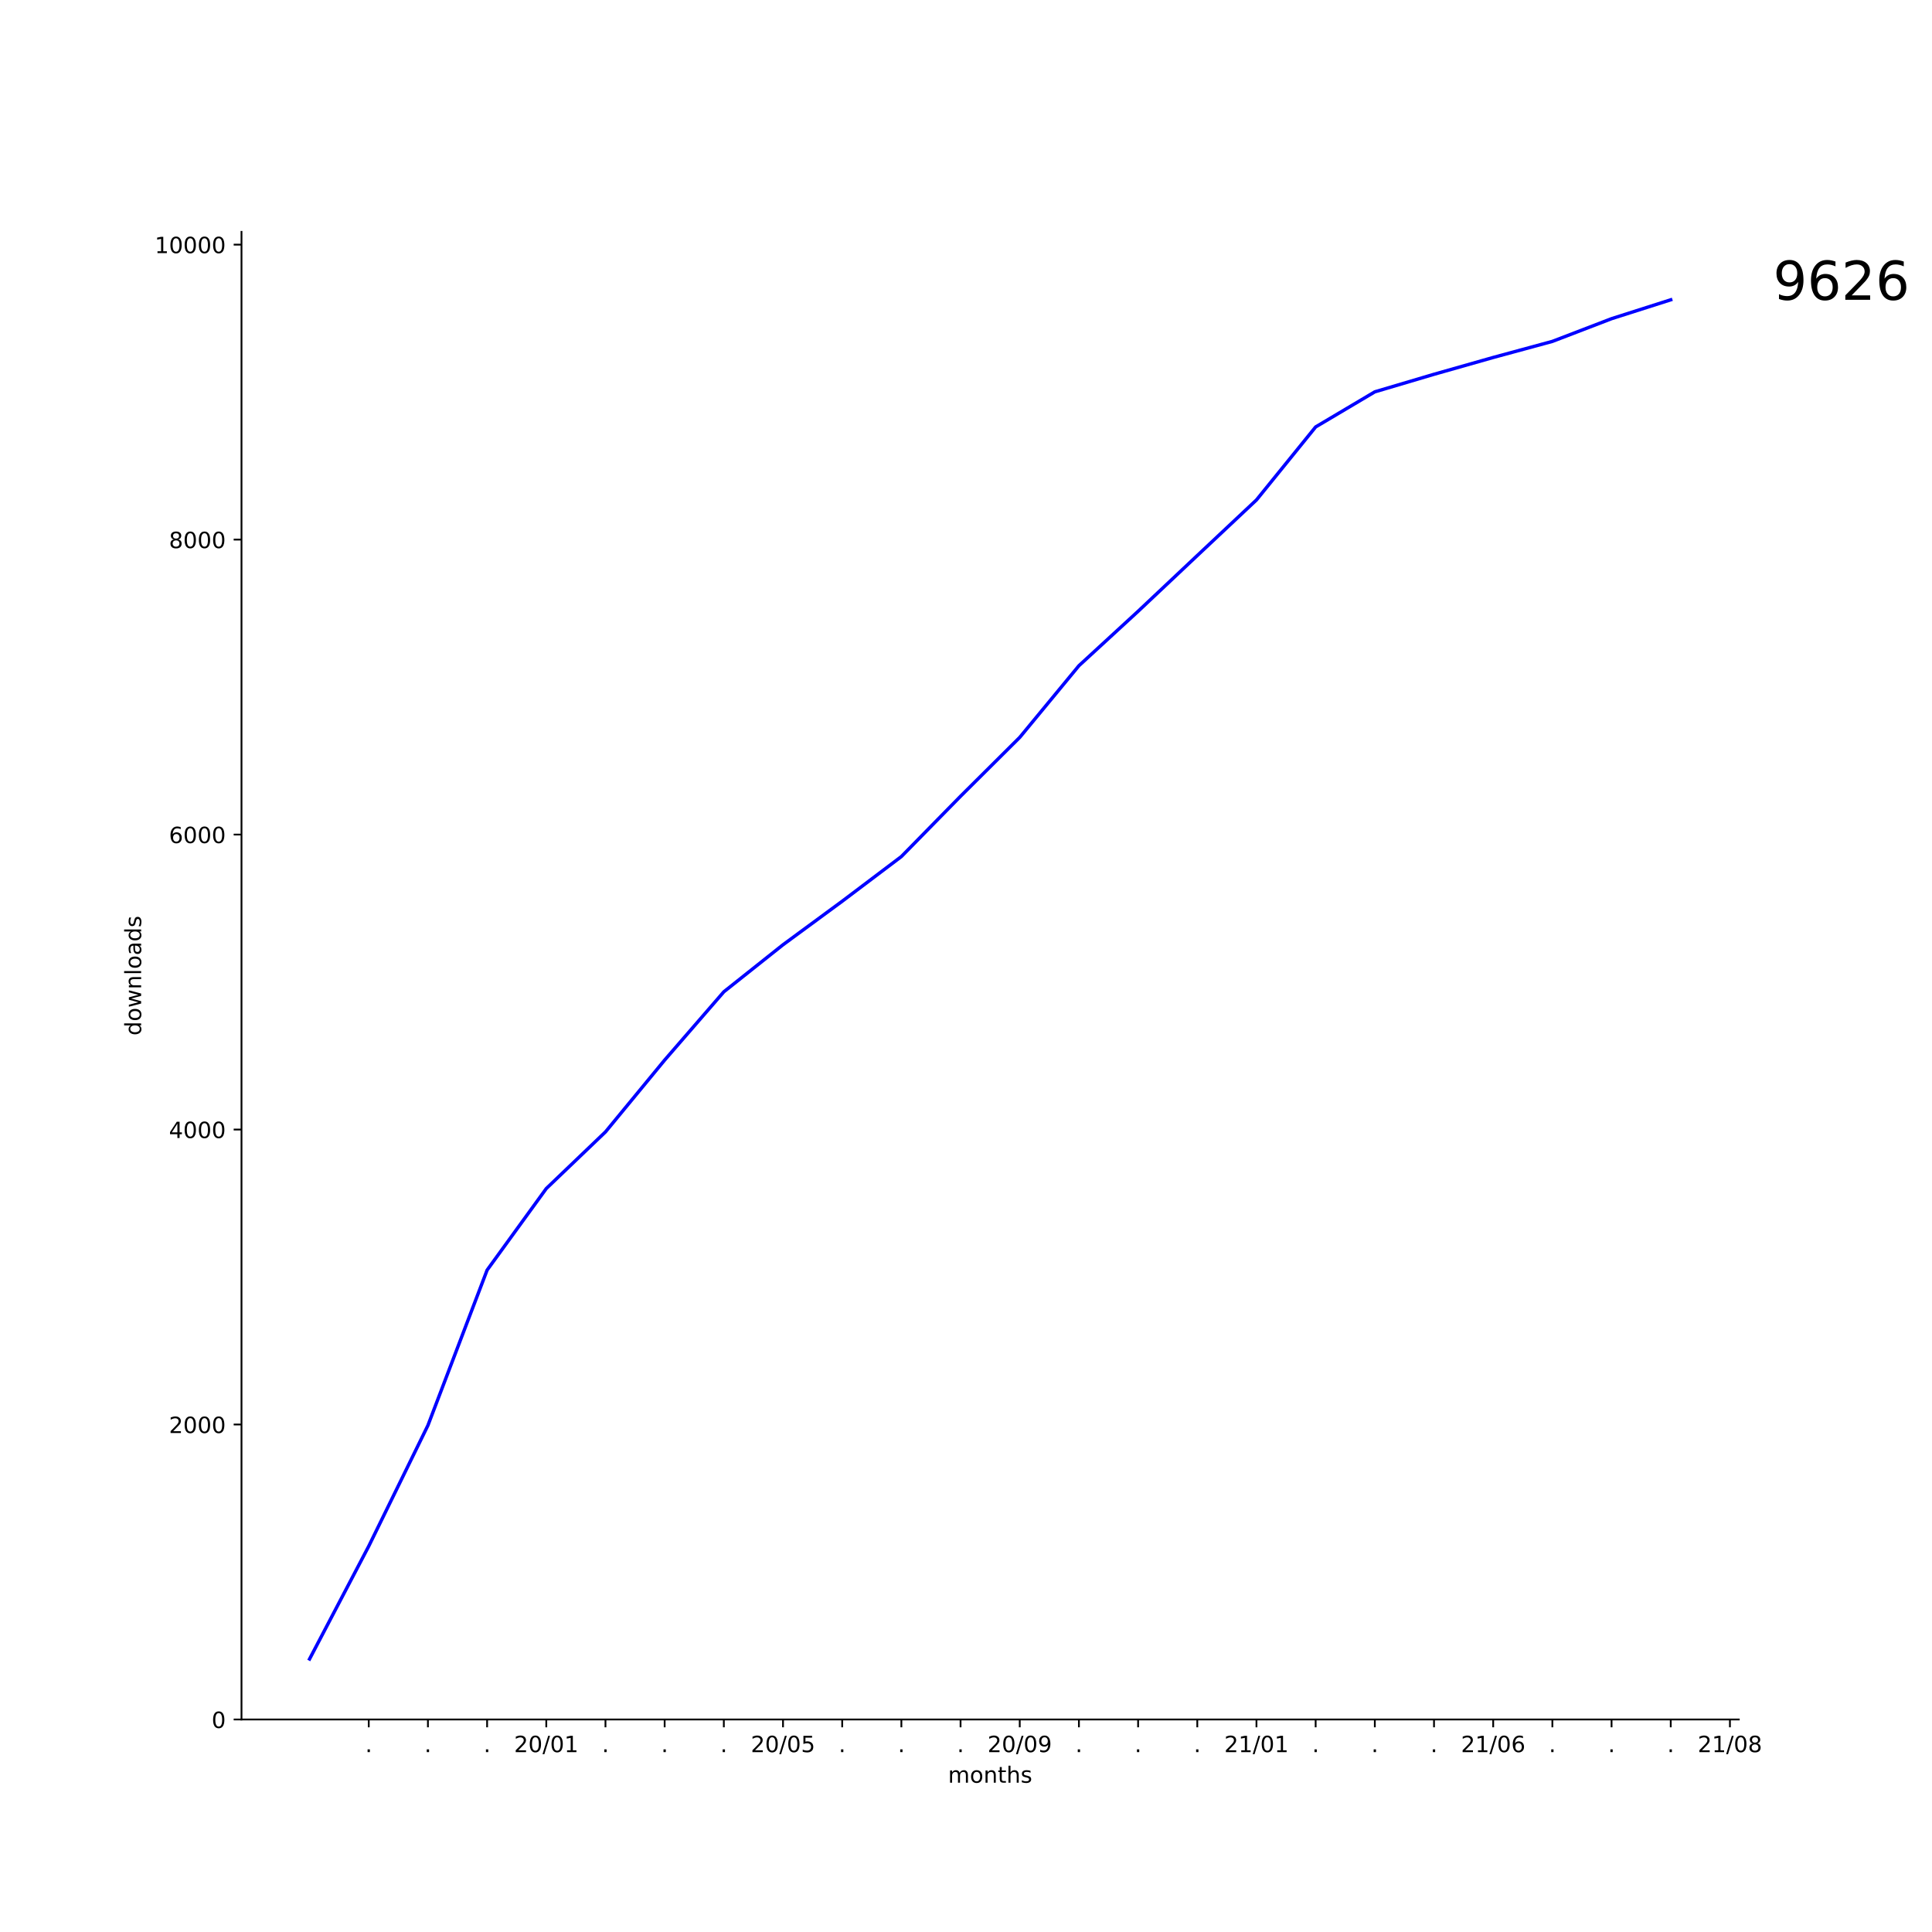
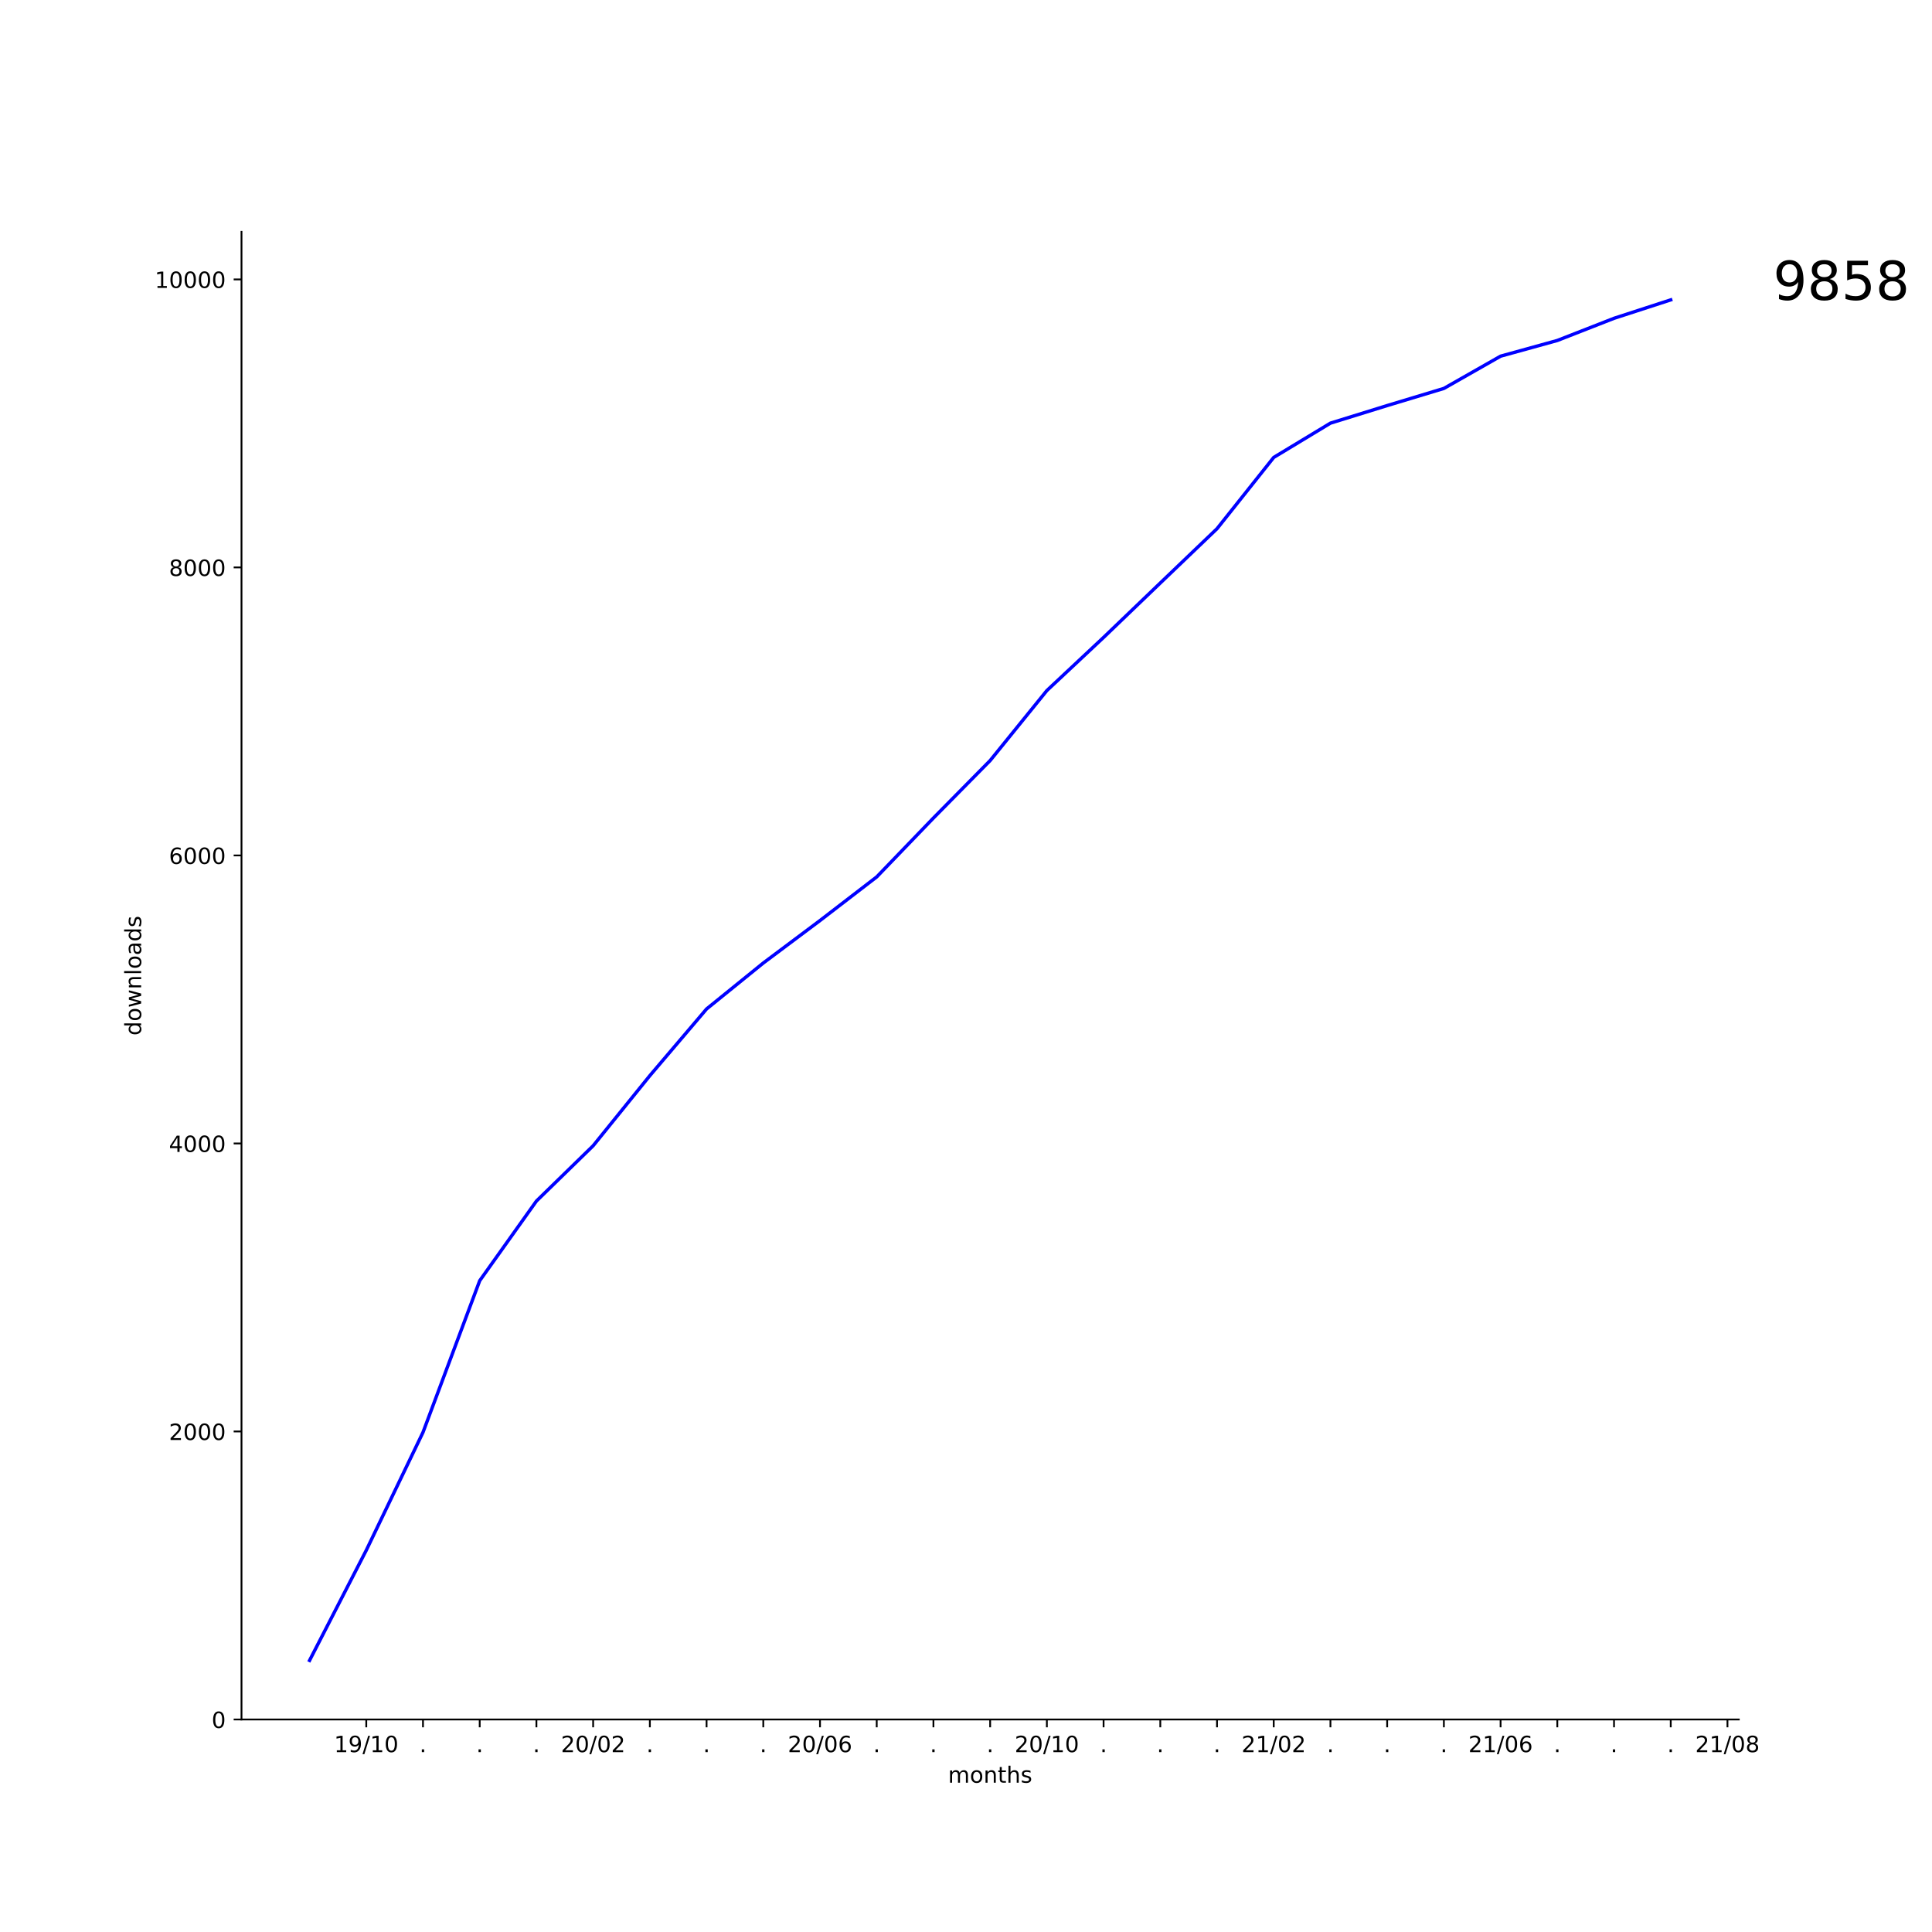
<svg xmlns="http://www.w3.org/2000/svg" xmlns:xlink="http://www.w3.org/1999/xlink" height="864pt" version="1.1" viewBox="0 0 864 864" width="864pt">
  <defs>
    <style type="text/css">
*{stroke-linecap:butt;stroke-linejoin:round;}
  </style>
  </defs>
  <g id="figure_1">
    <g id="patch_1">
      <path d="M 0 864  L 864 864  L 864 0  L 0 0  z " style="fill:#ffffff;" />
    </g>
    <g id="axes_1">
      <g id="patch_2">
        <path d="M 108 768.96  L 777.6 768.96  L 777.6 103.68  L 108 103.68  z " style="fill:#ffffff;" />
      </g>
      <g id="matplotlib.axis_1">
        <g id="xtick_1">
          <g id="line2d_1">
            <defs>
-               <path d="M 0 0  L 0 3.5  " id="m515fb3fb07" style="stroke:#000000;stroke-width:0.8;" />
-             </defs>
-             <g>
-               <use style="stroke:#000000;stroke-width:0.8;" x="164.903" xlink:href="#m515fb3fb07" y="768.96" />
+               <path d="M 0 0  L 0 3.5  " id="m4905f6de37" style="stroke:#000000;stroke-width:0.8;" />
+             </defs>
+             <g>
+               <use style="stroke:#000000;stroke-width:0.8;" x="163.8" xlink:href="#m4905f6de37" y="768.96" />
            </g>
          </g>
          <g id="text_1">
            <defs>
-               <path d="M 10.688 12.406  L 21 12.406  L 21 0  L 10.688 0  z " id="DejaVuSans-2e" />
-             </defs>
-             <g transform="translate(163.3137 783.5584)scale(0.1 -0.1)">
-               <use xlink:href="#DejaVuSans-2e" />
+               <path d="M 12.406 8.297  L 28.516 8.297  L 28.516 63.922  L 10.984 60.406  L 10.984 69.391  L 28.422 72.906  L 38.281 72.906  L 38.281 8.297  L 54.391 8.297  L 54.391 0  L 12.406 0  z " id="DejaVuSans-31" />
+               <path d="M 10.984 1.516  L 10.984 10.5  Q 14.703 8.734 18.5 7.812  Q 22.312 6.891 25.984 6.891  Q 35.75 6.891 40.891 13.453  Q 46.047 20.016 46.781 33.406  Q 43.953 29.203 39.594 26.953  Q 35.25 24.703 29.984 24.703  Q 19.047 24.703 12.672 31.312  Q 6.297 37.938 6.297 49.422  Q 6.297 60.641 12.938 67.422  Q 19.578 74.219 30.609 74.219  Q 43.266 74.219 49.922 64.516  Q 56.594 54.828 56.594 36.375  Q 56.594 19.141 48.406 8.859  Q 40.234 -1.422 26.422 -1.422  Q 22.703 -1.422 18.891 -0.688  Q 15.094 0.047 10.984 1.516  z M 30.609 32.422  Q 37.25 32.422 41.125 36.953  Q 45.016 41.5 45.016 49.422  Q 45.016 57.281 41.125 61.844  Q 37.25 66.406 30.609 66.406  Q 23.969 66.406 20.094 61.844  Q 16.219 57.281 16.219 49.422  Q 16.219 41.5 20.094 36.953  Q 23.969 32.422 30.609 32.422  z " id="DejaVuSans-39" />
+               <path d="M 25.391 72.906  L 33.688 72.906  L 8.297 -9.281  L 0 -9.281  z " id="DejaVuSans-2f" />
+               <path d="M 31.781 66.406  Q 24.172 66.406 20.328 58.906  Q 16.5 51.422 16.5 36.375  Q 16.5 21.391 20.328 13.891  Q 24.172 6.391 31.781 6.391  Q 39.453 6.391 43.281 13.891  Q 47.125 21.391 47.125 36.375  Q 47.125 51.422 43.281 58.906  Q 39.453 66.406 31.781 66.406  z M 31.781 74.219  Q 44.047 74.219 50.516 64.516  Q 56.984 54.828 56.984 36.375  Q 56.984 17.969 50.516 8.266  Q 44.047 -1.422 31.781 -1.422  Q 19.531 -1.422 13.062 8.266  Q 6.594 17.969 6.594 36.375  Q 6.594 54.828 13.062 64.516  Q 19.531 74.219 31.781 74.219  z " id="DejaVuSans-30" />
+             </defs>
+             <g transform="translate(149.3906 783.5584)scale(0.1 -0.1)">
+               <use xlink:href="#DejaVuSans-31" />
+               <use x="63.623" xlink:href="#DejaVuSans-39" />
+               <use x="127.246" xlink:href="#DejaVuSans-2f" />
+               <use x="160.938" xlink:href="#DejaVuSans-31" />
+               <use x="224.561" xlink:href="#DejaVuSans-30" />
            </g>
          </g>
        </g>
        <g id="xtick_2">
          <g id="line2d_2">
            <g>
-               <use style="stroke:#000000;stroke-width:0.8;" x="191.369" xlink:href="#m515fb3fb07" y="768.96" />
+               <use style="stroke:#000000;stroke-width:0.8;" x="189.164" xlink:href="#m4905f6de37" y="768.96" />
            </g>
          </g>
          <g id="text_2">
-             <g transform="translate(189.7801 783.5584)scale(0.1 -0.1)">
+             <defs>
+               <path d="M 10.688 12.406  L 21 12.406  L 21 0  L 10.688 0  z " id="DejaVuSans-2e" />
+             </defs>
+             <g transform="translate(187.5746 783.5584)scale(0.1 -0.1)">
              <use xlink:href="#DejaVuSans-2e" />
            </g>
          </g>
        </g>
        <g id="xtick_3">
          <g id="line2d_3">
            <g>
-               <use style="stroke:#000000;stroke-width:0.8;" x="217.836" xlink:href="#m515fb3fb07" y="768.96" />
+               <use style="stroke:#000000;stroke-width:0.8;" x="214.527" xlink:href="#m4905f6de37" y="768.96" />
            </g>
          </g>
          <g id="text_3">
-             <g transform="translate(216.2465 783.5584)scale(0.1 -0.1)">
+             <g transform="translate(212.9382 783.5584)scale(0.1 -0.1)">
              <use xlink:href="#DejaVuSans-2e" />
            </g>
          </g>
        </g>
        <g id="xtick_4">
          <g id="line2d_4">
            <g>
-               <use style="stroke:#000000;stroke-width:0.8;" x="244.302" xlink:href="#m515fb3fb07" y="768.96" />
+               <use style="stroke:#000000;stroke-width:0.8;" x="239.891" xlink:href="#m4905f6de37" y="768.96" />
            </g>
          </g>
          <g id="text_4">
-             <defs>
-               <path d="M 19.188 8.297  L 53.609 8.297  L 53.609 0  L 7.328 0  L 7.328 8.297  Q 12.938 14.109 22.625 23.891  Q 32.328 33.688 34.812 36.531  Q 39.547 41.844 41.422 45.531  Q 43.312 49.219 43.312 52.781  Q 43.312 58.594 39.234 62.25  Q 35.156 65.922 28.609 65.922  Q 23.969 65.922 18.812 64.312  Q 13.672 62.703 7.812 59.422  L 7.812 69.391  Q 13.766 71.781 18.938 73  Q 24.125 74.219 28.422 74.219  Q 39.75 74.219 46.484 68.547  Q 53.219 62.891 53.219 53.422  Q 53.219 48.922 51.531 44.891  Q 49.859 40.875 45.406 35.406  Q 44.188 33.984 37.641 27.219  Q 31.109 20.453 19.188 8.297  z " id="DejaVuSans-32" />
-               <path d="M 31.781 66.406  Q 24.172 66.406 20.328 58.906  Q 16.5 51.422 16.5 36.375  Q 16.5 21.391 20.328 13.891  Q 24.172 6.391 31.781 6.391  Q 39.453 6.391 43.281 13.891  Q 47.125 21.391 47.125 36.375  Q 47.125 51.422 43.281 58.906  Q 39.453 66.406 31.781 66.406  z M 31.781 74.219  Q 44.047 74.219 50.516 64.516  Q 56.984 54.828 56.984 36.375  Q 56.984 17.969 50.516 8.266  Q 44.047 -1.422 31.781 -1.422  Q 19.531 -1.422 13.062 8.266  Q 6.594 17.969 6.594 36.375  Q 6.594 54.828 13.062 64.516  Q 19.531 74.219 31.781 74.219  z " id="DejaVuSans-30" />
-               <path d="M 25.391 72.906  L 33.688 72.906  L 8.297 -9.281  L 0 -9.281  z " id="DejaVuSans-2f" />
-               <path d="M 12.406 8.297  L 28.516 8.297  L 28.516 63.922  L 10.984 60.406  L 10.984 69.391  L 28.422 72.906  L 38.281 72.906  L 38.281 8.297  L 54.391 8.297  L 54.391 0  L 12.406 0  z " id="DejaVuSans-31" />
-             </defs>
-             <g transform="translate(229.8926 783.5584)scale(0.1 -0.1)">
-               <use xlink:href="#DejaVuSans-32" />
-               <use x="63.623" xlink:href="#DejaVuSans-30" />
-               <use x="127.246" xlink:href="#DejaVuSans-2f" />
-               <use x="160.938" xlink:href="#DejaVuSans-30" />
-               <use x="224.561" xlink:href="#DejaVuSans-31" />
+             <g transform="translate(238.3018 783.5584)scale(0.1 -0.1)">
+               <use xlink:href="#DejaVuSans-2e" />
            </g>
          </g>
        </g>
        <g id="xtick_5">
          <g id="line2d_5">
            <g>
-               <use style="stroke:#000000;stroke-width:0.8;" x="270.768" xlink:href="#m515fb3fb07" y="768.96" />
+               <use style="stroke:#000000;stroke-width:0.8;" x="265.255" xlink:href="#m4905f6de37" y="768.96" />
            </g>
          </g>
          <g id="text_5">
-             <g transform="translate(269.1793 783.5584)scale(0.1 -0.1)">
-               <use xlink:href="#DejaVuSans-2e" />
+             <defs>
+               <path d="M 19.188 8.297  L 53.609 8.297  L 53.609 0  L 7.328 0  L 7.328 8.297  Q 12.938 14.109 22.625 23.891  Q 32.328 33.688 34.812 36.531  Q 39.547 41.844 41.422 45.531  Q 43.312 49.219 43.312 52.781  Q 43.312 58.594 39.234 62.25  Q 35.156 65.922 28.609 65.922  Q 23.969 65.922 18.812 64.312  Q 13.672 62.703 7.812 59.422  L 7.812 69.391  Q 13.766 71.781 18.938 73  Q 24.125 74.219 28.422 74.219  Q 39.75 74.219 46.484 68.547  Q 53.219 62.891 53.219 53.422  Q 53.219 48.922 51.531 44.891  Q 49.859 40.875 45.406 35.406  Q 44.188 33.984 37.641 27.219  Q 31.109 20.453 19.188 8.297  z " id="DejaVuSans-32" />
+             </defs>
+             <g transform="translate(250.8452 783.5584)scale(0.1 -0.1)">
+               <use xlink:href="#DejaVuSans-32" />
+               <use x="63.623" xlink:href="#DejaVuSans-30" />
+               <use x="127.246" xlink:href="#DejaVuSans-2f" />
+               <use x="160.938" xlink:href="#DejaVuSans-30" />
+               <use x="224.561" xlink:href="#DejaVuSans-32" />
            </g>
          </g>
        </g>
        <g id="xtick_6">
          <g id="line2d_6">
            <g>
-               <use style="stroke:#000000;stroke-width:0.8;" x="297.235" xlink:href="#m515fb3fb07" y="768.96" />
+               <use style="stroke:#000000;stroke-width:0.8;" x="290.618" xlink:href="#m4905f6de37" y="768.96" />
            </g>
          </g>
          <g id="text_6">
-             <g transform="translate(295.6457 783.5584)scale(0.1 -0.1)">
+             <g transform="translate(289.0291 783.5584)scale(0.1 -0.1)">
              <use xlink:href="#DejaVuSans-2e" />
            </g>
          </g>
        </g>
        <g id="xtick_7">
          <g id="line2d_7">
            <g>
-               <use style="stroke:#000000;stroke-width:0.8;" x="323.701" xlink:href="#m515fb3fb07" y="768.96" />
+               <use style="stroke:#000000;stroke-width:0.8;" x="315.982" xlink:href="#m4905f6de37" y="768.96" />
            </g>
          </g>
          <g id="text_7">
-             <g transform="translate(322.1121 783.5584)scale(0.1 -0.1)">
+             <g transform="translate(314.3928 783.5584)scale(0.1 -0.1)">
              <use xlink:href="#DejaVuSans-2e" />
            </g>
          </g>
        </g>
        <g id="xtick_8">
          <g id="line2d_8">
            <g>
-               <use style="stroke:#000000;stroke-width:0.8;" x="350.168" xlink:href="#m515fb3fb07" y="768.96" />
+               <use style="stroke:#000000;stroke-width:0.8;" x="341.345" xlink:href="#m4905f6de37" y="768.96" />
            </g>
          </g>
          <g id="text_8">
-             <defs>
-               <path d="M 10.797 72.906  L 49.516 72.906  L 49.516 64.594  L 19.828 64.594  L 19.828 46.734  Q 21.969 47.469 24.109 47.828  Q 26.266 48.188 28.422 48.188  Q 40.625 48.188 47.75 41.5  Q 54.891 34.812 54.891 23.391  Q 54.891 11.625 47.562 5.094  Q 40.234 -1.422 26.906 -1.422  Q 22.312 -1.422 17.547 -0.641  Q 12.797 0.141 7.719 1.703  L 7.719 11.625  Q 12.109 9.234 16.797 8.062  Q 21.484 6.891 26.703 6.891  Q 35.156 6.891 40.078 11.328  Q 45.016 15.766 45.016 23.391  Q 45.016 31 40.078 35.438  Q 35.156 39.891 26.703 39.891  Q 22.75 39.891 18.812 39.016  Q 14.891 38.141 10.797 36.281  z " id="DejaVuSans-35" />
-             </defs>
-             <g transform="translate(335.7582 783.5584)scale(0.1 -0.1)">
-               <use xlink:href="#DejaVuSans-32" />
-               <use x="63.623" xlink:href="#DejaVuSans-30" />
-               <use x="127.246" xlink:href="#DejaVuSans-2f" />
-               <use x="160.938" xlink:href="#DejaVuSans-30" />
-               <use x="224.561" xlink:href="#DejaVuSans-35" />
+             <g transform="translate(339.7564 783.5584)scale(0.1 -0.1)">
+               <use xlink:href="#DejaVuSans-2e" />
            </g>
          </g>
        </g>
        <g id="xtick_9">
          <g id="line2d_9">
            <g>
-               <use style="stroke:#000000;stroke-width:0.8;" x="376.634" xlink:href="#m515fb3fb07" y="768.96" />
+               <use style="stroke:#000000;stroke-width:0.8;" x="366.709" xlink:href="#m4905f6de37" y="768.96" />
            </g>
          </g>
          <g id="text_9">
-             <g transform="translate(375.0449 783.5584)scale(0.1 -0.1)">
-               <use xlink:href="#DejaVuSans-2e" />
+             <defs>
+               <path d="M 33.016 40.375  Q 26.375 40.375 22.484 35.828  Q 18.609 31.297 18.609 23.391  Q 18.609 15.531 22.484 10.953  Q 26.375 6.391 33.016 6.391  Q 39.656 6.391 43.531 10.953  Q 47.406 15.531 47.406 23.391  Q 47.406 31.297 43.531 35.828  Q 39.656 40.375 33.016 40.375  z M 52.594 71.297  L 52.594 62.312  Q 48.875 64.062 45.094 64.984  Q 41.312 65.922 37.594 65.922  Q 27.828 65.922 22.672 59.328  Q 17.531 52.734 16.797 39.406  Q 19.672 43.656 24.016 45.922  Q 28.375 48.188 33.594 48.188  Q 44.578 48.188 50.953 41.516  Q 57.328 34.859 57.328 23.391  Q 57.328 12.156 50.688 5.359  Q 44.047 -1.422 33.016 -1.422  Q 20.359 -1.422 13.672 8.266  Q 6.984 17.969 6.984 36.375  Q 6.984 53.656 15.188 63.938  Q 23.391 74.219 37.203 74.219  Q 40.922 74.219 44.703 73.484  Q 48.484 72.75 52.594 71.297  z " id="DejaVuSans-36" />
+             </defs>
+             <g transform="translate(352.2997 783.5584)scale(0.1 -0.1)">
+               <use xlink:href="#DejaVuSans-32" />
+               <use x="63.623" xlink:href="#DejaVuSans-30" />
+               <use x="127.246" xlink:href="#DejaVuSans-2f" />
+               <use x="160.938" xlink:href="#DejaVuSans-30" />
+               <use x="224.561" xlink:href="#DejaVuSans-36" />
            </g>
          </g>
        </g>
        <g id="xtick_10">
          <g id="line2d_10">
            <g>
-               <use style="stroke:#000000;stroke-width:0.8;" x="403.1" xlink:href="#m515fb3fb07" y="768.96" />
+               <use style="stroke:#000000;stroke-width:0.8;" x="392.073" xlink:href="#m4905f6de37" y="768.96" />
            </g>
          </g>
          <g id="text_10">
-             <g transform="translate(401.5113 783.5584)scale(0.1 -0.1)">
+             <g transform="translate(390.4837 783.5584)scale(0.1 -0.1)">
              <use xlink:href="#DejaVuSans-2e" />
            </g>
          </g>
        </g>
        <g id="xtick_11">
          <g id="line2d_11">
            <g>
-               <use style="stroke:#000000;stroke-width:0.8;" x="429.567" xlink:href="#m515fb3fb07" y="768.96" />
+               <use style="stroke:#000000;stroke-width:0.8;" x="417.436" xlink:href="#m4905f6de37" y="768.96" />
            </g>
          </g>
          <g id="text_11">
-             <g transform="translate(427.9777 783.5584)scale(0.1 -0.1)">
+             <g transform="translate(415.8473 783.5584)scale(0.1 -0.1)">
              <use xlink:href="#DejaVuSans-2e" />
            </g>
          </g>
        </g>
        <g id="xtick_12">
          <g id="line2d_12">
            <g>
-               <use style="stroke:#000000;stroke-width:0.8;" x="456.033" xlink:href="#m515fb3fb07" y="768.96" />
+               <use style="stroke:#000000;stroke-width:0.8;" x="442.8" xlink:href="#m4905f6de37" y="768.96" />
            </g>
          </g>
          <g id="text_12">
-             <defs>
-               <path d="M 10.984 1.516  L 10.984 10.5  Q 14.703 8.734 18.5 7.812  Q 22.312 6.891 25.984 6.891  Q 35.75 6.891 40.891 13.453  Q 46.047 20.016 46.781 33.406  Q 43.953 29.203 39.594 26.953  Q 35.25 24.703 29.984 24.703  Q 19.047 24.703 12.672 31.312  Q 6.297 37.938 6.297 49.422  Q 6.297 60.641 12.938 67.422  Q 19.578 74.219 30.609 74.219  Q 43.266 74.219 49.922 64.516  Q 56.594 54.828 56.594 36.375  Q 56.594 19.141 48.406 8.859  Q 40.234 -1.422 26.422 -1.422  Q 22.703 -1.422 18.891 -0.688  Q 15.094 0.047 10.984 1.516  z M 30.609 32.422  Q 37.25 32.422 41.125 36.953  Q 45.016 41.5 45.016 49.422  Q 45.016 57.281 41.125 61.844  Q 37.25 66.406 30.609 66.406  Q 23.969 66.406 20.094 61.844  Q 16.219 57.281 16.219 49.422  Q 16.219 41.5 20.094 36.953  Q 23.969 32.422 30.609 32.422  z " id="DejaVuSans-39" />
-             </defs>
-             <g transform="translate(441.6238 783.5584)scale(0.1 -0.1)">
-               <use xlink:href="#DejaVuSans-32" />
-               <use x="63.623" xlink:href="#DejaVuSans-30" />
-               <use x="127.246" xlink:href="#DejaVuSans-2f" />
-               <use x="160.938" xlink:href="#DejaVuSans-30" />
-               <use x="224.561" xlink:href="#DejaVuSans-39" />
+             <g transform="translate(441.2109 783.5584)scale(0.1 -0.1)">
+               <use xlink:href="#DejaVuSans-2e" />
            </g>
          </g>
        </g>
        <g id="xtick_13">
          <g id="line2d_13">
            <g>
-               <use style="stroke:#000000;stroke-width:0.8;" x="482.5" xlink:href="#m515fb3fb07" y="768.96" />
+               <use style="stroke:#000000;stroke-width:0.8;" x="468.164" xlink:href="#m4905f6de37" y="768.96" />
            </g>
          </g>
          <g id="text_13">
-             <g transform="translate(480.9105 783.5584)scale(0.1 -0.1)">
-               <use xlink:href="#DejaVuSans-2e" />
+             <g transform="translate(453.7543 783.5584)scale(0.1 -0.1)">
+               <use xlink:href="#DejaVuSans-32" />
+               <use x="63.623" xlink:href="#DejaVuSans-30" />
+               <use x="127.246" xlink:href="#DejaVuSans-2f" />
+               <use x="160.938" xlink:href="#DejaVuSans-31" />
+               <use x="224.561" xlink:href="#DejaVuSans-30" />
            </g>
          </g>
        </g>
        <g id="xtick_14">
          <g id="line2d_14">
            <g>
-               <use style="stroke:#000000;stroke-width:0.8;" x="508.966" xlink:href="#m515fb3fb07" y="768.96" />
+               <use style="stroke:#000000;stroke-width:0.8;" x="493.527" xlink:href="#m4905f6de37" y="768.96" />
            </g>
          </g>
          <g id="text_14">
-             <g transform="translate(507.3769 783.5584)scale(0.1 -0.1)">
+             <g transform="translate(491.9382 783.5584)scale(0.1 -0.1)">
              <use xlink:href="#DejaVuSans-2e" />
            </g>
          </g>
        </g>
        <g id="xtick_15">
          <g id="line2d_15">
            <g>
-               <use style="stroke:#000000;stroke-width:0.8;" x="535.432" xlink:href="#m515fb3fb07" y="768.96" />
+               <use style="stroke:#000000;stroke-width:0.8;" x="518.891" xlink:href="#m4905f6de37" y="768.96" />
            </g>
          </g>
          <g id="text_15">
-             <g transform="translate(533.8433 783.5584)scale(0.1 -0.1)">
+             <g transform="translate(517.3018 783.5584)scale(0.1 -0.1)">
              <use xlink:href="#DejaVuSans-2e" />
            </g>
          </g>
        </g>
        <g id="xtick_16">
          <g id="line2d_16">
            <g>
-               <use style="stroke:#000000;stroke-width:0.8;" x="561.899" xlink:href="#m515fb3fb07" y="768.96" />
+               <use style="stroke:#000000;stroke-width:0.8;" x="544.255" xlink:href="#m4905f6de37" y="768.96" />
            </g>
          </g>
          <g id="text_16">
-             <g transform="translate(547.4894 783.5584)scale(0.1 -0.1)">
-               <use xlink:href="#DejaVuSans-32" />
-               <use x="63.623" xlink:href="#DejaVuSans-31" />
-               <use x="127.246" xlink:href="#DejaVuSans-2f" />
-               <use x="160.938" xlink:href="#DejaVuSans-30" />
-               <use x="224.561" xlink:href="#DejaVuSans-31" />
+             <g transform="translate(542.6655 783.5584)scale(0.1 -0.1)">
+               <use xlink:href="#DejaVuSans-2e" />
            </g>
          </g>
        </g>
        <g id="xtick_17">
          <g id="line2d_17">
            <g>
-               <use style="stroke:#000000;stroke-width:0.8;" x="588.365" xlink:href="#m515fb3fb07" y="768.96" />
+               <use style="stroke:#000000;stroke-width:0.8;" x="569.618" xlink:href="#m4905f6de37" y="768.96" />
            </g>
          </g>
          <g id="text_17">
-             <g transform="translate(586.7762 783.5584)scale(0.1 -0.1)">
-               <use xlink:href="#DejaVuSans-2e" />
+             <g transform="translate(555.2088 783.5584)scale(0.1 -0.1)">
+               <use xlink:href="#DejaVuSans-32" />
+               <use x="63.623" xlink:href="#DejaVuSans-31" />
+               <use x="127.246" xlink:href="#DejaVuSans-2f" />
+               <use x="160.938" xlink:href="#DejaVuSans-30" />
+               <use x="224.561" xlink:href="#DejaVuSans-32" />
            </g>
          </g>
        </g>
        <g id="xtick_18">
          <g id="line2d_18">
            <g>
-               <use style="stroke:#000000;stroke-width:0.8;" x="614.832" xlink:href="#m515fb3fb07" y="768.96" />
+               <use style="stroke:#000000;stroke-width:0.8;" x="594.982" xlink:href="#m4905f6de37" y="768.96" />
            </g>
          </g>
          <g id="text_18">
-             <g transform="translate(613.2426 783.5584)scale(0.1 -0.1)">
+             <g transform="translate(593.3928 783.5584)scale(0.1 -0.1)">
              <use xlink:href="#DejaVuSans-2e" />
            </g>
          </g>
        </g>
        <g id="xtick_19">
          <g id="line2d_19">
            <g>
-               <use style="stroke:#000000;stroke-width:0.8;" x="641.298" xlink:href="#m515fb3fb07" y="768.96" />
+               <use style="stroke:#000000;stroke-width:0.8;" x="620.345" xlink:href="#m4905f6de37" y="768.96" />
            </g>
          </g>
          <g id="text_19">
-             <g transform="translate(639.709 783.5584)scale(0.1 -0.1)">
+             <g transform="translate(618.7564 783.5584)scale(0.1 -0.1)">
              <use xlink:href="#DejaVuSans-2e" />
            </g>
          </g>
        </g>
        <g id="xtick_20">
          <g id="line2d_20">
            <g>
-               <use style="stroke:#000000;stroke-width:0.8;" x="667.764" xlink:href="#m515fb3fb07" y="768.96" />
+               <use style="stroke:#000000;stroke-width:0.8;" x="645.709" xlink:href="#m4905f6de37" y="768.96" />
            </g>
          </g>
          <g id="text_20">
-             <defs>
-               <path d="M 33.016 40.375  Q 26.375 40.375 22.484 35.828  Q 18.609 31.297 18.609 23.391  Q 18.609 15.531 22.484 10.953  Q 26.375 6.391 33.016 6.391  Q 39.656 6.391 43.531 10.953  Q 47.406 15.531 47.406 23.391  Q 47.406 31.297 43.531 35.828  Q 39.656 40.375 33.016 40.375  z M 52.594 71.297  L 52.594 62.312  Q 48.875 64.062 45.094 64.984  Q 41.312 65.922 37.594 65.922  Q 27.828 65.922 22.672 59.328  Q 17.531 52.734 16.797 39.406  Q 19.672 43.656 24.016 45.922  Q 28.375 48.188 33.594 48.188  Q 44.578 48.188 50.953 41.516  Q 57.328 34.859 57.328 23.391  Q 57.328 12.156 50.688 5.359  Q 44.047 -1.422 33.016 -1.422  Q 20.359 -1.422 13.672 8.266  Q 6.984 17.969 6.984 36.375  Q 6.984 53.656 15.188 63.938  Q 23.391 74.219 37.203 74.219  Q 40.922 74.219 44.703 73.484  Q 48.484 72.75 52.594 71.297  z " id="DejaVuSans-36" />
-             </defs>
-             <g transform="translate(653.3551 783.5584)scale(0.1 -0.1)">
+             <g transform="translate(644.12 783.5584)scale(0.1 -0.1)">
+               <use xlink:href="#DejaVuSans-2e" />
+             </g>
+           </g>
+         </g>
+         <g id="xtick_21">
+           <g id="line2d_21">
+             <g>
+               <use style="stroke:#000000;stroke-width:0.8;" x="671.073" xlink:href="#m4905f6de37" y="768.96" />
+             </g>
+           </g>
+           <g id="text_21">
+             <g transform="translate(656.6634 783.5584)scale(0.1 -0.1)">
              <use xlink:href="#DejaVuSans-32" />
              <use x="63.623" xlink:href="#DejaVuSans-31" />
              <use x="127.246" xlink:href="#DejaVuSans-2f" />
              <use x="160.938" xlink:href="#DejaVuSans-30" />
              <use x="224.561" xlink:href="#DejaVuSans-36" />
            </g>
          </g>
        </g>
-         <g id="xtick_21">
-           <g id="line2d_21">
-             <g>
-               <use style="stroke:#000000;stroke-width:0.8;" x="694.231" xlink:href="#m515fb3fb07" y="768.96" />
-             </g>
-           </g>
-           <g id="text_21">
-             <g transform="translate(692.6418 783.5584)scale(0.1 -0.1)">
-               <use xlink:href="#DejaVuSans-2e" />
-             </g>
-           </g>
-         </g>
        <g id="xtick_22">
          <g id="line2d_22">
            <g>
-               <use style="stroke:#000000;stroke-width:0.8;" x="720.697" xlink:href="#m515fb3fb07" y="768.96" />
+               <use style="stroke:#000000;stroke-width:0.8;" x="696.436" xlink:href="#m4905f6de37" y="768.96" />
            </g>
          </g>
          <g id="text_22">
-             <g transform="translate(719.1082 783.5584)scale(0.1 -0.1)">
+             <g transform="translate(694.8473 783.5584)scale(0.1 -0.1)">
              <use xlink:href="#DejaVuSans-2e" />
            </g>
          </g>
        </g>
        <g id="xtick_23">
          <g id="line2d_23">
            <g>
-               <use style="stroke:#000000;stroke-width:0.8;" x="747.164" xlink:href="#m515fb3fb07" y="768.96" />
+               <use style="stroke:#000000;stroke-width:0.8;" x="721.8" xlink:href="#m4905f6de37" y="768.96" />
            </g>
          </g>
          <g id="text_23">
-             <g transform="translate(745.5746 783.5584)scale(0.1 -0.1)">
+             <g transform="translate(720.2109 783.5584)scale(0.1 -0.1)">
              <use xlink:href="#DejaVuSans-2e" />
            </g>
          </g>
        </g>
        <g id="xtick_24">
          <g id="line2d_24">
            <g>
-               <use style="stroke:#000000;stroke-width:0.8;" x="773.63" xlink:href="#m515fb3fb07" y="768.96" />
+               <use style="stroke:#000000;stroke-width:0.8;" x="747.164" xlink:href="#m4905f6de37" y="768.96" />
            </g>
          </g>
          <g id="text_24">
+             <g transform="translate(745.5746 783.5584)scale(0.1 -0.1)">
+               <use xlink:href="#DejaVuSans-2e" />
+             </g>
+           </g>
+         </g>
+         <g id="xtick_25">
+           <g id="line2d_25">
+             <g>
+               <use style="stroke:#000000;stroke-width:0.8;" x="772.527" xlink:href="#m4905f6de37" y="768.96" />
+             </g>
+           </g>
+           <g id="text_25">
            <defs>
              <path d="M 31.781 34.625  Q 24.75 34.625 20.719 30.859  Q 16.703 27.094 16.703 20.516  Q 16.703 13.922 20.719 10.156  Q 24.75 6.391 31.781 6.391  Q 38.812 6.391 42.859 10.172  Q 46.922 13.969 46.922 20.516  Q 46.922 27.094 42.891 30.859  Q 38.875 34.625 31.781 34.625  z M 21.922 38.812  Q 15.578 40.375 12.031 44.719  Q 8.5 49.078 8.5 55.328  Q 8.5 64.062 14.719 69.141  Q 20.953 74.219 31.781 74.219  Q 42.672 74.219 48.875 69.141  Q 55.078 64.062 55.078 55.328  Q 55.078 49.078 51.531 44.719  Q 48 40.375 41.703 38.812  Q 48.828 37.156 52.797 32.312  Q 56.781 27.484 56.781 20.516  Q 56.781 9.906 50.312 4.234  Q 43.844 -1.422 31.781 -1.422  Q 19.734 -1.422 13.25 4.234  Q 6.781 9.906 6.781 20.516  Q 6.781 27.484 10.781 32.312  Q 14.797 37.156 21.922 38.812  z M 18.312 54.391  Q 18.312 48.734 21.844 45.562  Q 25.391 42.391 31.781 42.391  Q 38.141 42.391 41.719 45.562  Q 45.312 48.734 45.312 54.391  Q 45.312 60.062 41.719 63.234  Q 38.141 66.406 31.781 66.406  Q 25.391 66.406 21.844 63.234  Q 18.312 60.062 18.312 54.391  z " id="DejaVuSans-38" />
            </defs>
-             <g transform="translate(759.2207 783.5584)scale(0.1 -0.1)">
+             <g transform="translate(758.1179 783.5584)scale(0.1 -0.1)">
              <use xlink:href="#DejaVuSans-32" />
              <use x="63.623" xlink:href="#DejaVuSans-31" />
              <use x="127.246" xlink:href="#DejaVuSans-2f" />
              <use x="160.938" xlink:href="#DejaVuSans-30" />
              <use x="224.561" xlink:href="#DejaVuSans-38" />
            </g>
          </g>
        </g>
-         <g id="text_25">
+         <g id="text_26">
          <defs>
            <path d="M 52 44.188  Q 55.375 50.25 60.062 53.125  Q 64.75 56 71.094 56  Q 79.641 56 84.281 50.016  Q 88.922 44.047 88.922 33.016  L 88.922 0  L 79.891 0  L 79.891 32.719  Q 79.891 40.578 77.094 44.375  Q 74.312 48.188 68.609 48.188  Q 61.625 48.188 57.562 43.547  Q 53.516 38.922 53.516 30.906  L 53.516 0  L 44.484 0  L 44.484 32.719  Q 44.484 40.625 41.703 44.406  Q 38.922 48.188 33.109 48.188  Q 26.219 48.188 22.156 43.531  Q 18.109 38.875 18.109 30.906  L 18.109 0  L 9.078 0  L 9.078 54.688  L 18.109 54.688  L 18.109 46.188  Q 21.188 51.219 25.484 53.609  Q 29.781 56 35.688 56  Q 41.656 56 45.828 52.969  Q 50 49.953 52 44.188  z " id="DejaVuSans-6d" />
            <path d="M 30.609 48.391  Q 23.391 48.391 19.188 42.75  Q 14.984 37.109 14.984 27.297  Q 14.984 17.484 19.156 11.844  Q 23.344 6.203 30.609 6.203  Q 37.797 6.203 41.984 11.859  Q 46.188 17.531 46.188 27.297  Q 46.188 37.016 41.984 42.703  Q 37.797 48.391 30.609 48.391  z M 30.609 56  Q 42.328 56 49.016 48.375  Q 55.719 40.766 55.719 27.297  Q 55.719 13.875 49.016 6.219  Q 42.328 -1.422 30.609 -1.422  Q 18.844 -1.422 12.172 6.219  Q 5.516 13.875 5.516 27.297  Q 5.516 40.766 12.172 48.375  Q 18.844 56 30.609 56  z " id="DejaVuSans-6f" />
            <path d="M 54.891 33.016  L 54.891 0  L 45.906 0  L 45.906 32.719  Q 45.906 40.484 42.875 44.328  Q 39.844 48.188 33.797 48.188  Q 26.516 48.188 22.312 43.547  Q 18.109 38.922 18.109 30.906  L 18.109 0  L 9.078 0  L 9.078 54.688  L 18.109 54.688  L 18.109 46.188  Q 21.344 51.125 25.703 53.562  Q 30.078 56 35.797 56  Q 45.219 56 50.047 50.172  Q 54.891 44.344 54.891 33.016  z " id="DejaVuSans-6e" />
            <path d="M 18.312 70.219  L 18.312 54.688  L 36.812 54.688  L 36.812 47.703  L 18.312 47.703  L 18.312 18.016  Q 18.312 11.328 20.141 9.422  Q 21.969 7.516 27.594 7.516  L 36.812 7.516  L 36.812 0  L 27.594 0  Q 17.188 0 13.234 3.875  Q 9.281 7.766 9.281 18.016  L 9.281 47.703  L 2.688 47.703  L 2.688 54.688  L 9.281 54.688  L 9.281 70.219  z " id="DejaVuSans-74" />
            <path d="M 54.891 33.016  L 54.891 0  L 45.906 0  L 45.906 32.719  Q 45.906 40.484 42.875 44.328  Q 39.844 48.188 33.797 48.188  Q 26.516 48.188 22.312 43.547  Q 18.109 38.922 18.109 30.906  L 18.109 0  L 9.078 0  L 9.078 75.984  L 18.109 75.984  L 18.109 46.188  Q 21.344 51.125 25.703 53.562  Q 30.078 56 35.797 56  Q 45.219 56 50.047 50.172  Q 54.891 44.344 54.891 33.016  z " id="DejaVuSans-68" />
            <path d="M 44.281 53.078  L 44.281 44.578  Q 40.484 46.531 36.375 47.5  Q 32.281 48.484 27.875 48.484  Q 21.188 48.484 17.844 46.438  Q 14.5 44.391 14.5 40.281  Q 14.5 37.156 16.891 35.375  Q 19.281 33.594 26.516 31.984  L 29.594 31.297  Q 39.156 29.25 43.188 25.516  Q 47.219 21.781 47.219 15.094  Q 47.219 7.469 41.188 3.016  Q 35.156 -1.422 24.609 -1.422  Q 20.219 -1.422 15.453 -0.562  Q 10.688 0.297 5.422 2  L 5.422 11.281  Q 10.406 8.688 15.234 7.391  Q 20.062 6.109 24.812 6.109  Q 31.156 6.109 34.562 8.281  Q 37.984 10.453 37.984 14.406  Q 37.984 18.062 35.516 20.016  Q 33.062 21.969 24.703 23.781  L 21.578 24.516  Q 13.234 26.266 9.516 29.906  Q 5.812 33.547 5.812 39.891  Q 5.812 47.609 11.281 51.797  Q 16.75 56 26.812 56  Q 31.781 56 36.172 55.266  Q 40.578 54.547 44.281 53.078  z " id="DejaVuSans-73" />
          </defs>
          <g transform="translate(423.968 797.2366)scale(0.1 -0.1)">
            <use xlink:href="#DejaVuSans-6d" />
            <use x="97.412" xlink:href="#DejaVuSans-6f" />
            <use x="158.594" xlink:href="#DejaVuSans-6e" />
            <use x="221.973" xlink:href="#DejaVuSans-74" />
            <use x="261.182" xlink:href="#DejaVuSans-68" />
            <use x="324.561" xlink:href="#DejaVuSans-73" />
          </g>
        </g>
      </g>
      <g id="matplotlib.axis_2">
        <g id="ytick_1">
-           <g id="line2d_25">
-             <defs>
-               <path d="M 0 0  L -3.5 0  " id="m21ab8c3435" style="stroke:#000000;stroke-width:0.8;" />
-             </defs>
-             <g>
-               <use style="stroke:#000000;stroke-width:0.8;" x="108" xlink:href="#m21ab8c3435" y="768.96" />
-             </g>
-           </g>
-           <g id="text_26">
+           <g id="line2d_26">
+             <defs>
+               <path d="M 0 0  L -3.5 0  " id="me0da80d2c5" style="stroke:#000000;stroke-width:0.8;" />
+             </defs>
+             <g>
+               <use style="stroke:#000000;stroke-width:0.8;" x="108" xlink:href="#me0da80d2c5" y="768.96" />
+             </g>
+           </g>
+           <g id="text_27">
            <g transform="translate(94.6375 772.7592)scale(0.1 -0.1)">
              <use xlink:href="#DejaVuSans-30" />
            </g>
          </g>
        </g>
        <g id="ytick_2">
-           <g id="line2d_26">
-             <g>
-               <use style="stroke:#000000;stroke-width:0.8;" x="108" xlink:href="#m21ab8c3435" y="637.049" />
-             </g>
-           </g>
-           <g id="text_27">
-             <g transform="translate(75.55 640.8482)scale(0.1 -0.1)">
+           <g id="line2d_27">
+             <g>
+               <use style="stroke:#000000;stroke-width:0.8;" x="108" xlink:href="#me0da80d2c5" y="640.16" />
+             </g>
+           </g>
+           <g id="text_28">
+             <g transform="translate(75.55 643.9588)scale(0.1 -0.1)">
              <use xlink:href="#DejaVuSans-32" />
              <use x="63.623" xlink:href="#DejaVuSans-30" />
              <use x="127.246" xlink:href="#DejaVuSans-30" />
              <use x="190.869" xlink:href="#DejaVuSans-30" />
            </g>
          </g>
        </g>
        <g id="ytick_3">
-           <g id="line2d_27">
-             <g>
-               <use style="stroke:#000000;stroke-width:0.8;" x="108" xlink:href="#m21ab8c3435" y="505.138" />
-             </g>
-           </g>
-           <g id="text_28">
+           <g id="line2d_28">
+             <g>
+               <use style="stroke:#000000;stroke-width:0.8;" x="108" xlink:href="#me0da80d2c5" y="511.359" />
+             </g>
+           </g>
+           <g id="text_29">
            <defs>
              <path d="M 37.797 64.312  L 12.891 25.391  L 37.797 25.391  z M 35.203 72.906  L 47.609 72.906  L 47.609 25.391  L 58.016 25.391  L 58.016 17.188  L 47.609 17.188  L 47.609 0  L 37.797 0  L 37.797 17.188  L 4.891 17.188  L 4.891 26.703  z " id="DejaVuSans-34" />
            </defs>
-             <g transform="translate(75.55 508.9372)scale(0.1 -0.1)">
+             <g transform="translate(75.55 515.1584)scale(0.1 -0.1)">
              <use xlink:href="#DejaVuSans-34" />
              <use x="63.623" xlink:href="#DejaVuSans-30" />
              <use x="127.246" xlink:href="#DejaVuSans-30" />
              <use x="190.869" xlink:href="#DejaVuSans-30" />
            </g>
          </g>
        </g>
        <g id="ytick_4">
-           <g id="line2d_28">
-             <g>
-               <use style="stroke:#000000;stroke-width:0.8;" x="108" xlink:href="#m21ab8c3435" y="373.227" />
-             </g>
-           </g>
-           <g id="text_29">
-             <g transform="translate(75.55 377.0262)scale(0.1 -0.1)">
+           <g id="line2d_29">
+             <g>
+               <use style="stroke:#000000;stroke-width:0.8;" x="108" xlink:href="#me0da80d2c5" y="382.559" />
+             </g>
+           </g>
+           <g id="text_30">
+             <g transform="translate(75.55 386.3579)scale(0.1 -0.1)">
              <use xlink:href="#DejaVuSans-36" />
              <use x="63.623" xlink:href="#DejaVuSans-30" />
              <use x="127.246" xlink:href="#DejaVuSans-30" />
              <use x="190.869" xlink:href="#DejaVuSans-30" />
            </g>
          </g>
        </g>
        <g id="ytick_5">
-           <g id="line2d_29">
-             <g>
-               <use style="stroke:#000000;stroke-width:0.8;" x="108" xlink:href="#m21ab8c3435" y="241.316" />
-             </g>
-           </g>
-           <g id="text_30">
-             <g transform="translate(75.55 245.1152)scale(0.1 -0.1)">
+           <g id="line2d_30">
+             <g>
+               <use style="stroke:#000000;stroke-width:0.8;" x="108" xlink:href="#me0da80d2c5" y="253.758" />
+             </g>
+           </g>
+           <g id="text_31">
+             <g transform="translate(75.55 257.5575)scale(0.1 -0.1)">
              <use xlink:href="#DejaVuSans-38" />
              <use x="63.623" xlink:href="#DejaVuSans-30" />
              <use x="127.246" xlink:href="#DejaVuSans-30" />
              <use x="190.869" xlink:href="#DejaVuSans-30" />
            </g>
          </g>
        </g>
        <g id="ytick_6">
-           <g id="line2d_30">
-             <g>
-               <use style="stroke:#000000;stroke-width:0.8;" x="108" xlink:href="#m21ab8c3435" y="109.405" />
-             </g>
-           </g>
-           <g id="text_31">
-             <g transform="translate(69.1875 113.2042)scale(0.1 -0.1)">
+           <g id="line2d_31">
+             <g>
+               <use style="stroke:#000000;stroke-width:0.8;" x="108" xlink:href="#me0da80d2c5" y="124.958" />
+             </g>
+           </g>
+           <g id="text_32">
+             <g transform="translate(69.1875 128.757)scale(0.1 -0.1)">
              <use xlink:href="#DejaVuSans-31" />
              <use x="63.623" xlink:href="#DejaVuSans-30" />
              <use x="127.246" xlink:href="#DejaVuSans-30" />
              <use x="190.869" xlink:href="#DejaVuSans-30" />
              <use x="254.492" xlink:href="#DejaVuSans-30" />
            </g>
          </g>
        </g>
-         <g id="text_32">
+         <g id="text_33">
          <defs>
            <path d="M 45.406 46.391  L 45.406 75.984  L 54.391 75.984  L 54.391 0  L 45.406 0  L 45.406 8.203  Q 42.578 3.328 38.25 0.953  Q 33.938 -1.422 27.875 -1.422  Q 17.969 -1.422 11.734 6.484  Q 5.516 14.406 5.516 27.297  Q 5.516 40.188 11.734 48.094  Q 17.969 56 27.875 56  Q 33.938 56 38.25 53.625  Q 42.578 51.266 45.406 46.391  z M 14.797 27.297  Q 14.797 17.391 18.875 11.75  Q 22.953 6.109 30.078 6.109  Q 37.203 6.109 41.297 11.75  Q 45.406 17.391 45.406 27.297  Q 45.406 37.203 41.297 42.844  Q 37.203 48.484 30.078 48.484  Q 22.953 48.484 18.875 42.844  Q 14.797 37.203 14.797 27.297  z " id="DejaVuSans-64" />
            <path d="M 4.203 54.688  L 13.188 54.688  L 24.422 12.016  L 35.594 54.688  L 46.188 54.688  L 57.422 12.016  L 68.609 54.688  L 77.594 54.688  L 63.281 0  L 52.688 0  L 40.922 44.828  L 29.109 0  L 18.5 0  z " id="DejaVuSans-77" />
            <path d="M 9.422 75.984  L 18.406 75.984  L 18.406 0  L 9.422 0  z " id="DejaVuSans-6c" />
            <path d="M 34.281 27.484  Q 23.391 27.484 19.188 25  Q 14.984 22.516 14.984 16.5  Q 14.984 11.719 18.141 8.906  Q 21.297 6.109 26.703 6.109  Q 34.188 6.109 38.703 11.406  Q 43.219 16.703 43.219 25.484  L 43.219 27.484  z M 52.203 31.203  L 52.203 0  L 43.219 0  L 43.219 8.297  Q 40.141 3.328 35.547 0.953  Q 30.953 -1.422 24.312 -1.422  Q 15.922 -1.422 10.953 3.297  Q 6 8.016 6 15.922  Q 6 25.141 12.172 29.828  Q 18.359 34.516 30.609 34.516  L 43.219 34.516  L 43.219 35.406  Q 43.219 41.609 39.141 45  Q 35.062 48.391 27.688 48.391  Q 23 48.391 18.547 47.266  Q 14.109 46.141 10.016 43.891  L 10.016 52.203  Q 14.938 54.109 19.578 55.047  Q 24.219 56 28.609 56  Q 40.484 56 46.344 49.844  Q 52.203 43.703 52.203 31.203  z " id="DejaVuSans-61" />
          </defs>
          <g transform="translate(63.10781 463.1028)rotate(-90)scale(0.1 -0.1)">
            <use xlink:href="#DejaVuSans-64" />
            <use x="63.477" xlink:href="#DejaVuSans-6f" />
            <use x="124.658" xlink:href="#DejaVuSans-77" />
            <use x="206.445" xlink:href="#DejaVuSans-6e" />
            <use x="269.824" xlink:href="#DejaVuSans-6c" />
            <use x="297.607" xlink:href="#DejaVuSans-6f" />
            <use x="358.789" xlink:href="#DejaVuSans-61" />
            <use x="420.068" xlink:href="#DejaVuSans-64" />
            <use x="483.545" xlink:href="#DejaVuSans-73" />
          </g>
        </g>
      </g>
-       <g id="line2d_31">
-         <path clip-path="url(#pa6e14970a1)" d="M 138.436 741.918  L 164.903 691.462  L 191.369 637.445  L 217.836 567.994  L 244.302 531.52  L 270.768 506.193  L 297.235 474.073  L 323.701 443.536  L 350.168 422.496  L 376.634 403.039  L 403.1 383.054  L 429.567 356.079  L 456.033 329.762  L 482.5 297.708  L 508.966 273.37  L 535.432 248.439  L 561.899 223.574  L 588.365 190.926  L 614.832 175.229  L 641.298 167.38  L 667.764 159.861  L 694.231 152.672  L 720.697 142.515  L 747.164 134.072  " style="fill:none;stroke:#0000ff;stroke-linecap:square;stroke-width:1.5;" />
+       <g id="line2d_32">
+         <path clip-path="url(#p66031a7b83)" d="M 138.436 742.556  L 163.8 693.29  L 189.164 640.546  L 214.527 572.733  L 239.891 537.119  L 265.255 512.39  L 290.618 481.027  L 315.982 451.209  L 341.345 430.666  L 366.709 411.668  L 392.073 392.154  L 417.436 365.815  L 442.8 340.119  L 468.164 308.82  L 493.527 285.057  L 518.891 260.713  L 544.255 236.435  L 569.618 204.556  L 594.982 189.229  L 620.345 181.372  L 645.709 173.709  L 671.073 159.283  L 696.436 152.264  L 721.8 142.346  L 747.164 134.103  " style="fill:none;stroke:#0000ff;stroke-linecap:square;stroke-width:1.5;" />
      </g>
      <g id="patch_3">
        <path d="M 108 768.96  L 108 103.68  " style="fill:none;stroke:#000000;stroke-linecap:square;stroke-linejoin:miter;stroke-width:0.8;" />
      </g>
      <g id="patch_4">
        <path d="M 108 768.96  L 777.6 768.96  " style="fill:none;stroke:#000000;stroke-linecap:square;stroke-linejoin:miter;stroke-width:0.8;" />
      </g>
-       <g id="text_33">
+       <g id="text_34">
        <defs>
          <path id="DejaVuSans-20" />
+           <path d="M 10.797 72.906  L 49.516 72.906  L 49.516 64.594  L 19.828 64.594  L 19.828 46.734  Q 21.969 47.469 24.109 47.828  Q 26.266 48.188 28.422 48.188  Q 40.625 48.188 47.75 41.5  Q 54.891 34.812 54.891 23.391  Q 54.891 11.625 47.562 5.094  Q 40.234 -1.422 26.906 -1.422  Q 22.312 -1.422 17.547 -0.641  Q 12.797 0.141 7.719 1.703  L 7.719 11.625  Q 12.109 9.234 16.797 8.062  Q 21.484 6.891 26.703 6.891  Q 35.156 6.891 40.078 11.328  Q 45.016 15.766 45.016 23.391  Q 45.016 31 40.078 35.438  Q 35.156 39.891 26.703 39.891  Q 22.75 39.891 18.812 39.016  Q 14.891 38.141 10.797 36.281  z " id="DejaVuSans-35" />
        </defs>
-         <g transform="translate(747.1636 134.0723)scale(0.24 -0.24)">
+         <g transform="translate(747.1636 134.1027)scale(0.24 -0.24)">
          <use xlink:href="#DejaVuSans-20" />
          <use x="31.787" xlink:href="#DejaVuSans-20" />
          <use x="63.574" xlink:href="#DejaVuSans-20" />
          <use x="95.361" xlink:href="#DejaVuSans-20" />
          <use x="127.148" xlink:href="#DejaVuSans-20" />
          <use x="158.936" xlink:href="#DejaVuSans-20" />
          <use x="190.723" xlink:href="#DejaVuSans-39" />
-           <use x="254.346" xlink:href="#DejaVuSans-36" />
-           <use x="317.969" xlink:href="#DejaVuSans-32" />
-           <use x="381.592" xlink:href="#DejaVuSans-36" />
+           <use x="254.346" xlink:href="#DejaVuSans-38" />
+           <use x="317.969" xlink:href="#DejaVuSans-35" />
+           <use x="381.592" xlink:href="#DejaVuSans-38" />
        </g>
      </g>
    </g>
  </g>
  <defs>
-     <clipPath id="pa6e14970a1">
+     <clipPath id="p66031a7b83">
      <rect height="665.28" width="669.6" x="108" y="103.68" />
    </clipPath>
  </defs>
</svg>
